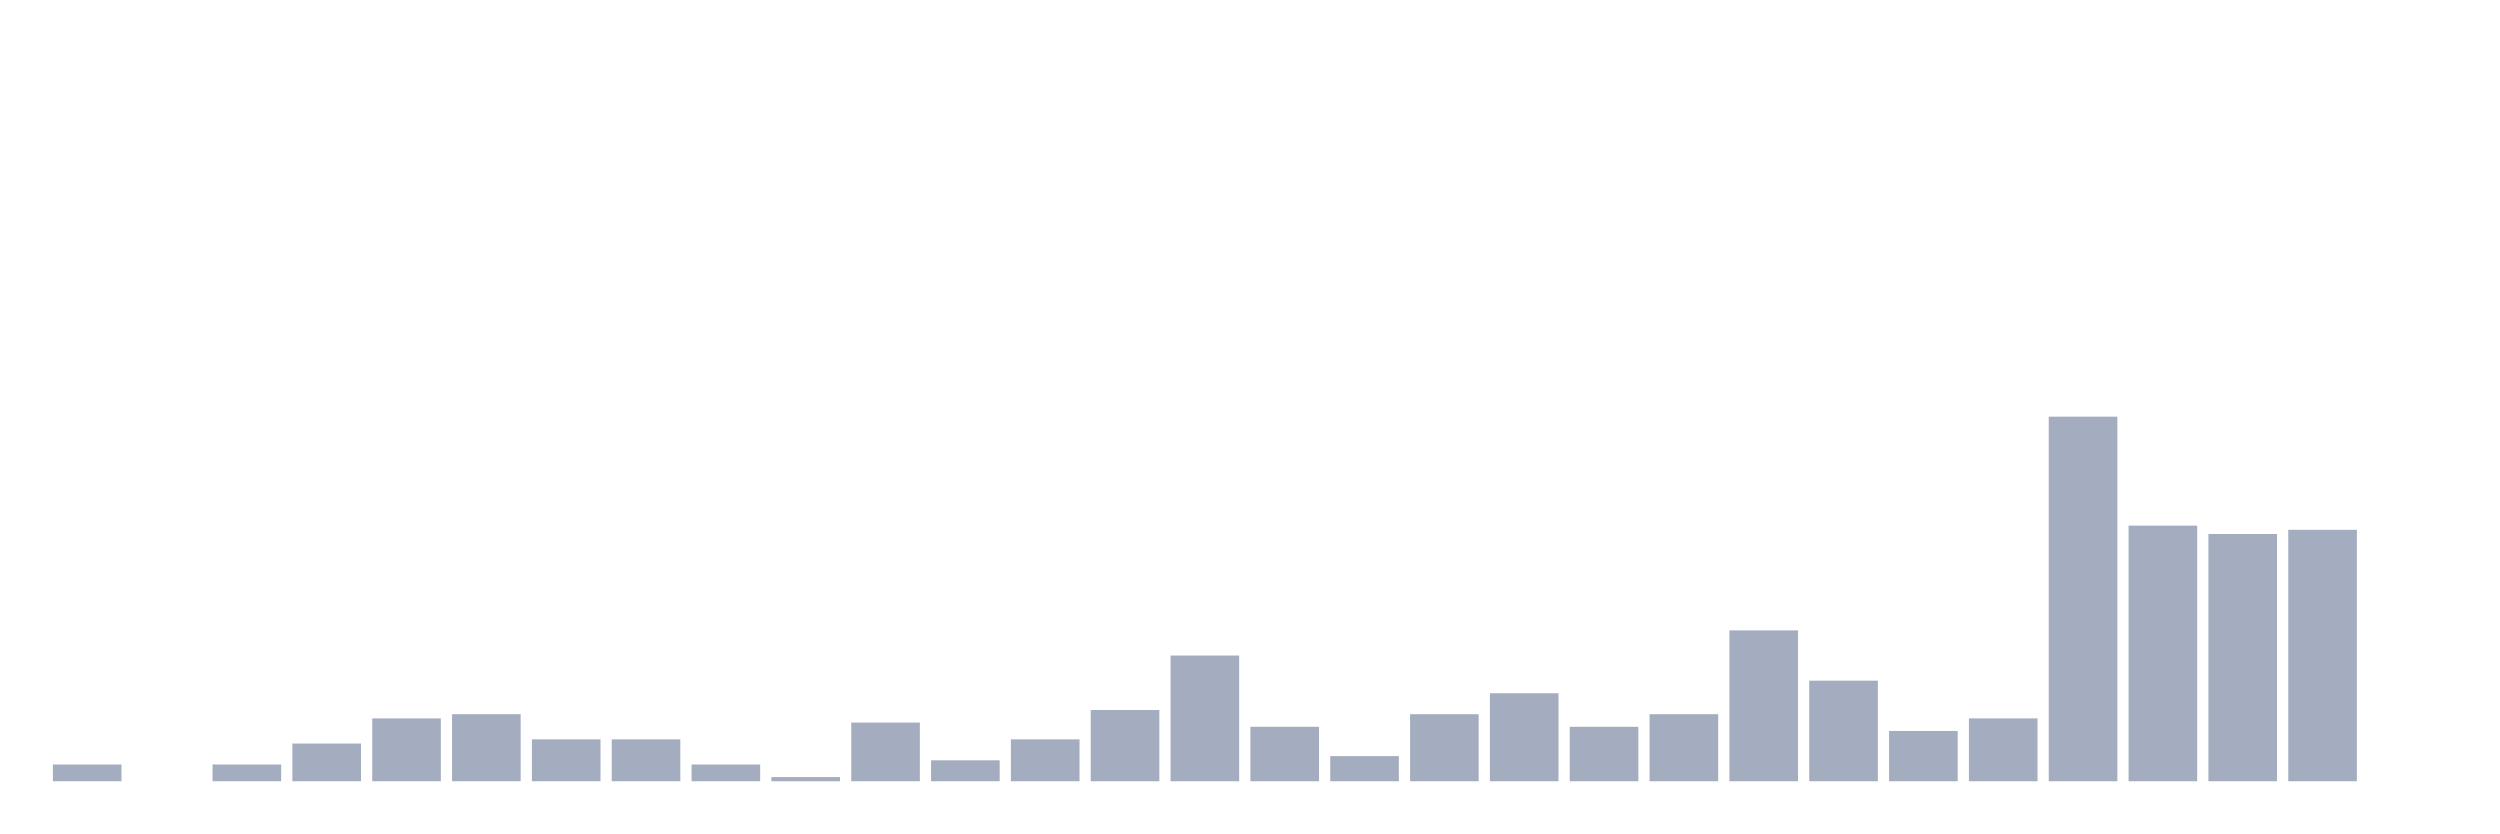
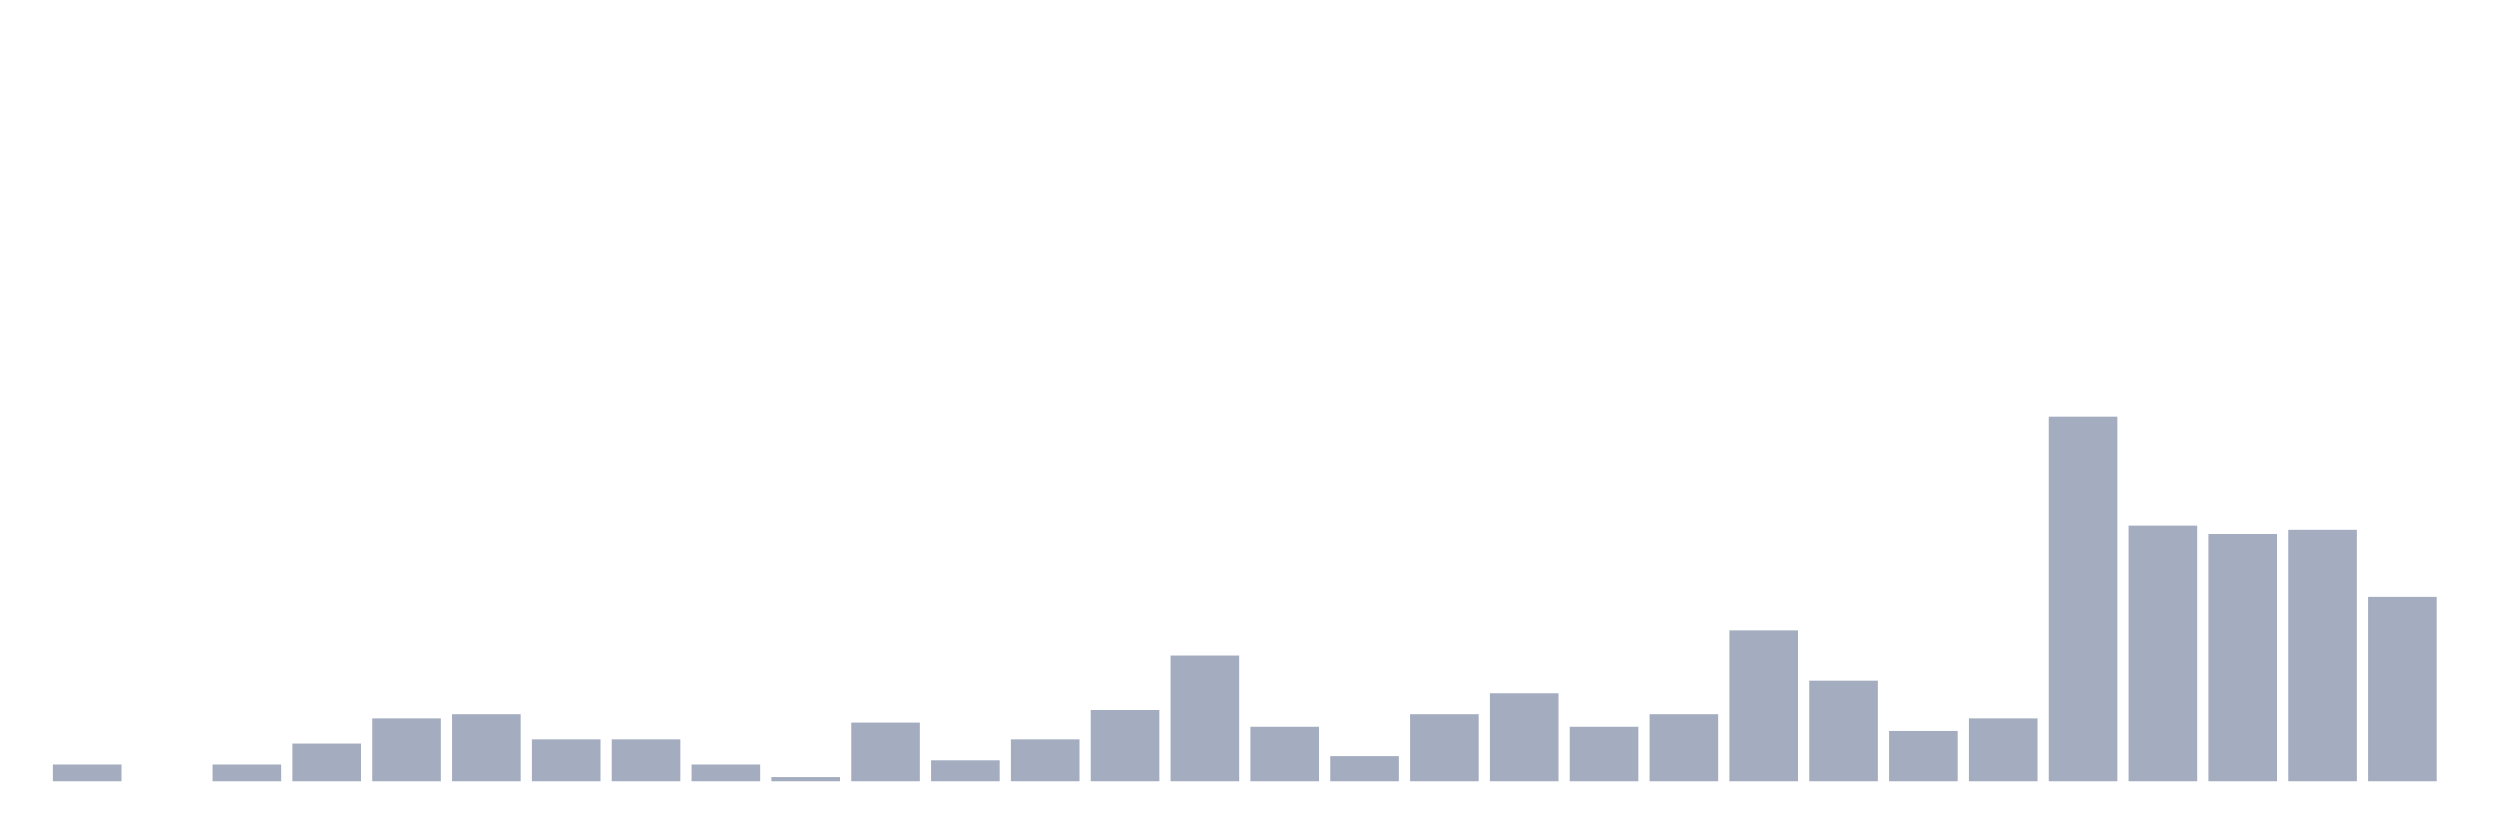
<svg xmlns="http://www.w3.org/2000/svg" viewBox="0 0 480 160">
  <g transform="translate(10,10)">
    <rect class="bar" x="0.153" width="13.175" y="136.782" height="3.218" fill="rgb(164,173,192)" />
    <rect class="bar" x="15.482" width="13.175" y="140" height="0" fill="rgb(164,173,192)" />
    <rect class="bar" x="30.81" width="13.175" y="136.782" height="3.218" fill="rgb(164,173,192)" />
    <rect class="bar" x="46.138" width="13.175" y="132.759" height="7.241" fill="rgb(164,173,192)" />
    <rect class="bar" x="61.466" width="13.175" y="127.931" height="12.069" fill="rgb(164,173,192)" />
    <rect class="bar" x="76.794" width="13.175" y="127.126" height="12.874" fill="rgb(164,173,192)" />
    <rect class="bar" x="92.123" width="13.175" y="131.954" height="8.046" fill="rgb(164,173,192)" />
    <rect class="bar" x="107.451" width="13.175" y="131.954" height="8.046" fill="rgb(164,173,192)" />
    <rect class="bar" x="122.779" width="13.175" y="136.782" height="3.218" fill="rgb(164,173,192)" />
    <rect class="bar" x="138.107" width="13.175" y="139.195" height="0.805" fill="rgb(164,173,192)" />
    <rect class="bar" x="153.436" width="13.175" y="128.736" height="11.264" fill="rgb(164,173,192)" />
    <rect class="bar" x="168.764" width="13.175" y="135.977" height="4.023" fill="rgb(164,173,192)" />
    <rect class="bar" x="184.092" width="13.175" y="131.954" height="8.046" fill="rgb(164,173,192)" />
    <rect class="bar" x="199.42" width="13.175" y="126.322" height="13.678" fill="rgb(164,173,192)" />
    <rect class="bar" x="214.748" width="13.175" y="115.862" height="24.138" fill="rgb(164,173,192)" />
    <rect class="bar" x="230.077" width="13.175" y="129.54" height="10.46" fill="rgb(164,173,192)" />
    <rect class="bar" x="245.405" width="13.175" y="135.172" height="4.828" fill="rgb(164,173,192)" />
    <rect class="bar" x="260.733" width="13.175" y="127.126" height="12.874" fill="rgb(164,173,192)" />
    <rect class="bar" x="276.061" width="13.175" y="123.103" height="16.897" fill="rgb(164,173,192)" />
    <rect class="bar" x="291.39" width="13.175" y="129.54" height="10.46" fill="rgb(164,173,192)" />
    <rect class="bar" x="306.718" width="13.175" y="127.126" height="12.874" fill="rgb(164,173,192)" />
    <rect class="bar" x="322.046" width="13.175" y="111.034" height="28.966" fill="rgb(164,173,192)" />
    <rect class="bar" x="337.374" width="13.175" y="120.69" height="19.31" fill="rgb(164,173,192)" />
    <rect class="bar" x="352.702" width="13.175" y="130.345" height="9.655" fill="rgb(164,173,192)" />
    <rect class="bar" x="368.031" width="13.175" y="127.931" height="12.069" fill="rgb(164,173,192)" />
    <rect class="bar" x="383.359" width="13.175" y="70" height="70" fill="rgb(164,173,192)" />
    <rect class="bar" x="398.687" width="13.175" y="90.92" height="49.08" fill="rgb(164,173,192)" />
    <rect class="bar" x="414.015" width="13.175" y="92.529" height="47.471" fill="rgb(164,173,192)" />
    <rect class="bar" x="429.344" width="13.175" y="91.724" height="48.276" fill="rgb(164,173,192)" />
-     <rect class="bar" x="444.672" width="13.175" y="140" height="0" fill="rgb(164,173,192)" />
+     <rect class="bar" x="444.672" width="13.175" y="104.598" height="35.402" fill="rgb(164,173,192)" />
  </g>
</svg>
